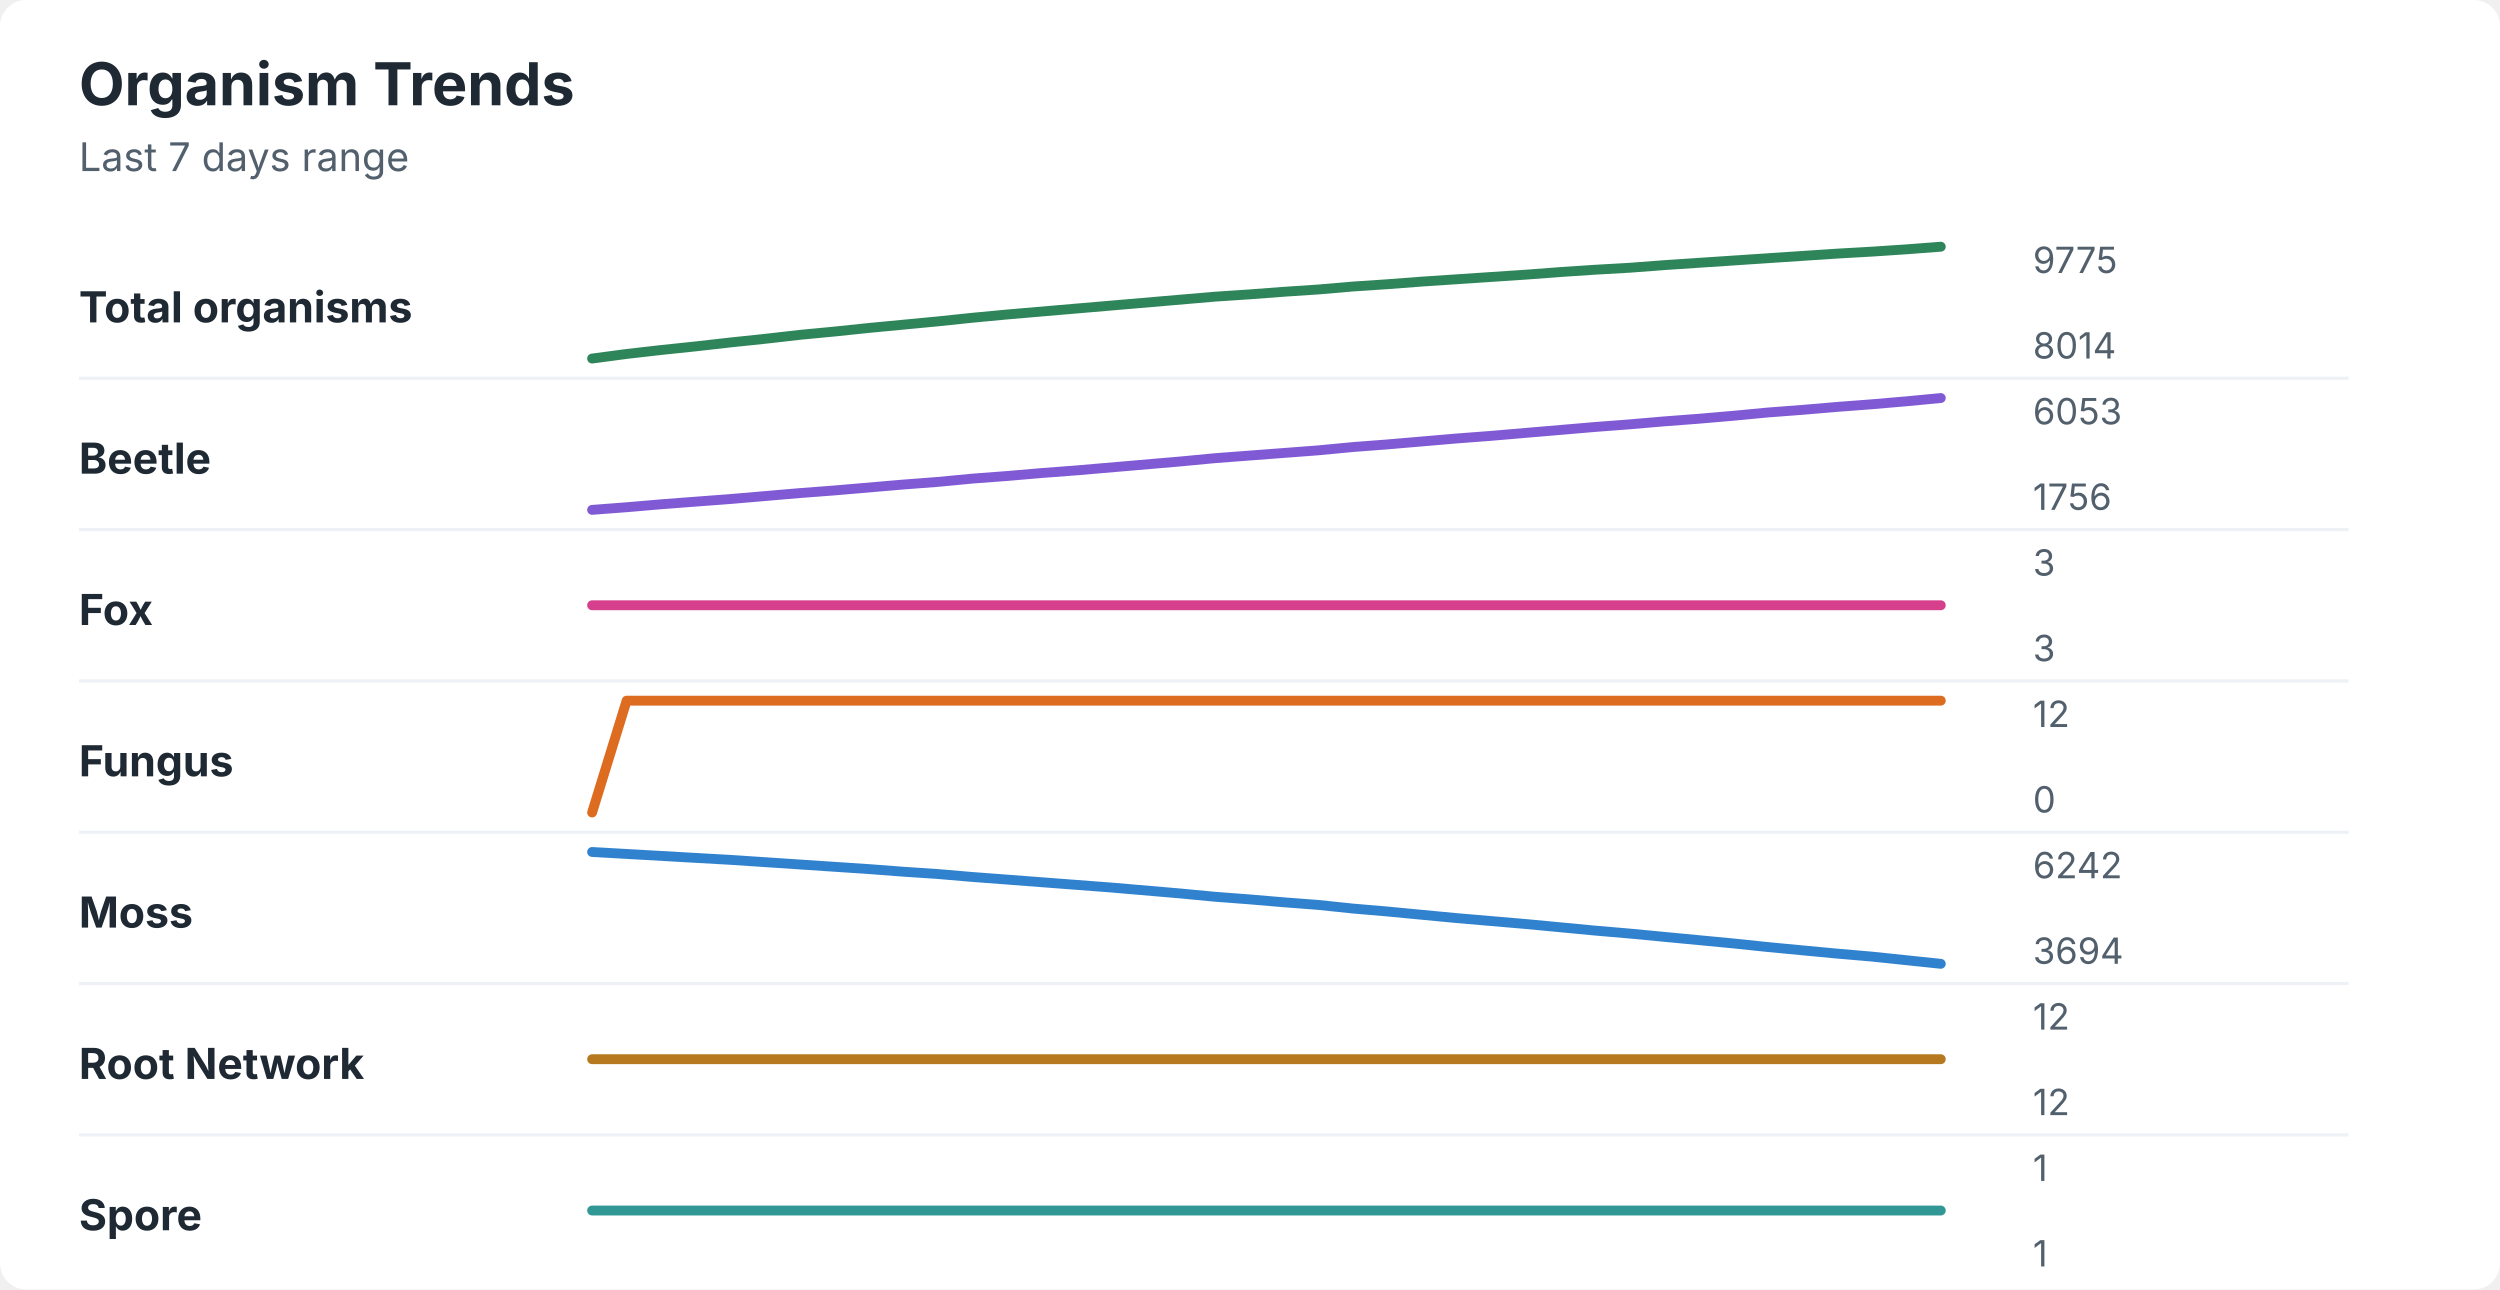
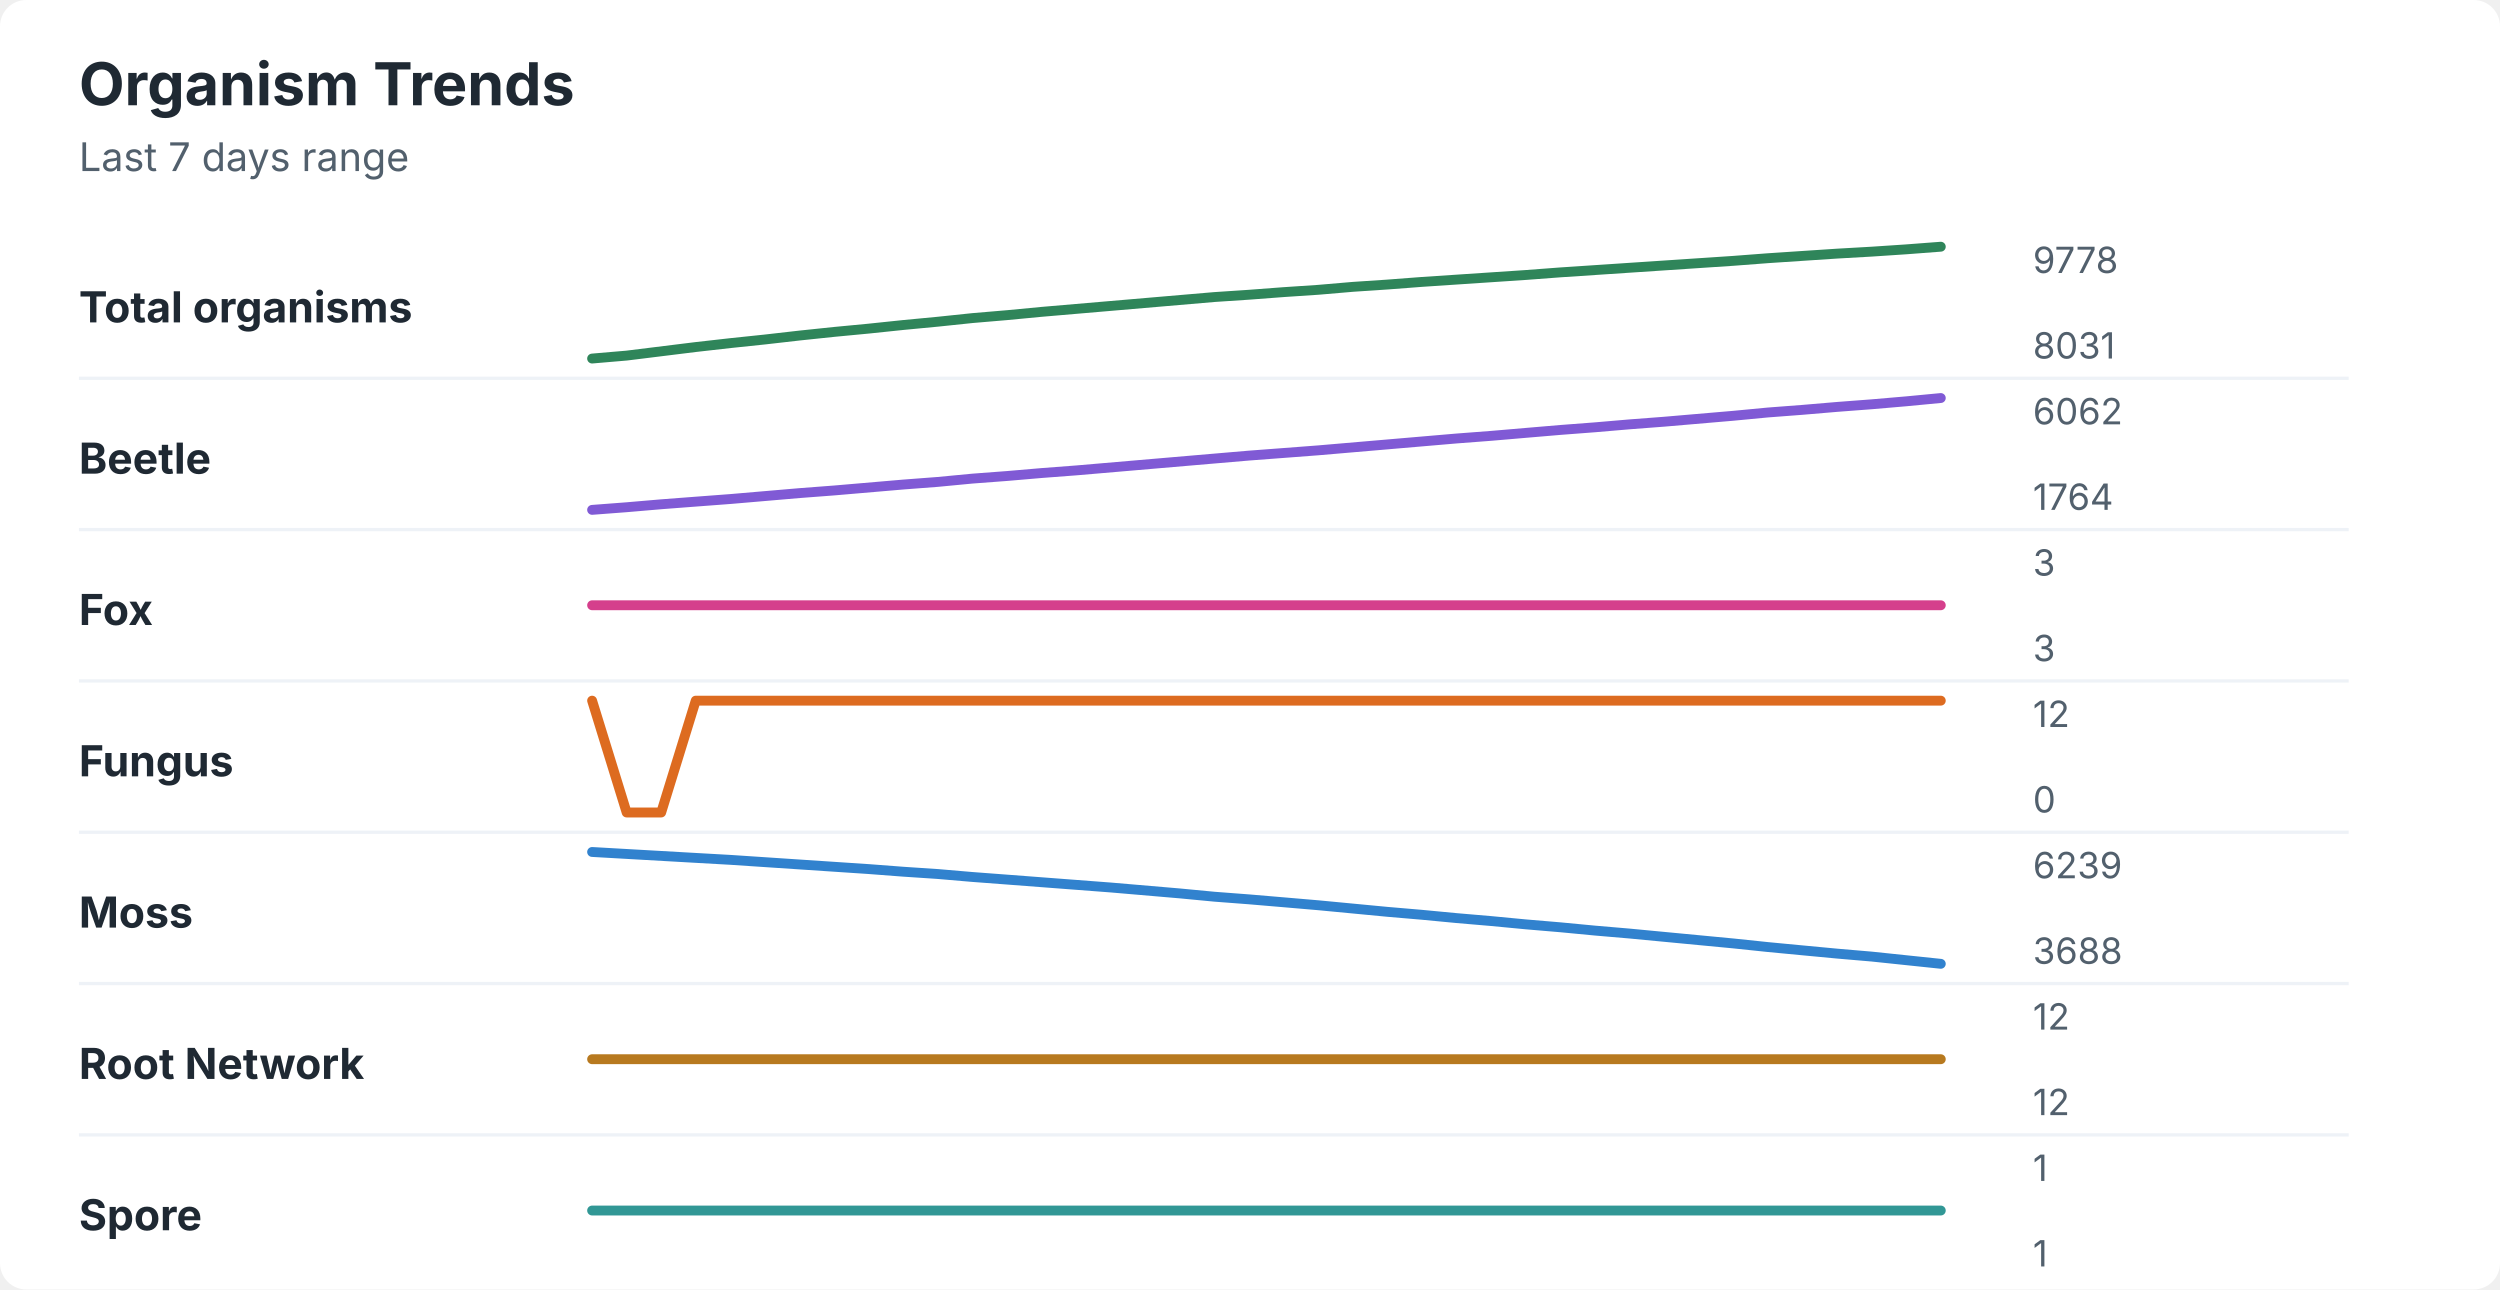
<svg xmlns="http://www.w3.org/2000/svg" width="760" height="392" viewBox="0 0 760 392" role="img" aria-labelledby="title desc">
  <rect width="760" height="392" rx="8" fill="#ffffff" />
  <style>
    text { font-family: -apple-system, BlinkMacSystemFont, "Segoe UI", sans-serif; }
    .title { font-size: 18px; font-weight: 700; fill: #1f2933; }
    .subtitle { font-size: 12px; fill: #52606d; }
    .label { font-size: 13px; font-weight: 650; fill: #1f2933; }
    .axis-value { font-size: 11px; fill: #52606d; }
    .separator { stroke: #eef2f7; stroke-width: 1; }
  </style>
  <text x="24" y="32" class="title">Organism Trends</text>
  <text x="24" y="52" class="subtitle">Last 7 days range</text>
  <text x="24" y="98" class="label">Total organisms</text>
-   <polyline points="180.0,109.0 190.5,107.6 201.0,106.4 211.5,105.3 222.1,104.1 232.6,103.0 243.1,101.8 253.6,100.8 264.1,99.7 274.6,98.7 285.1,97.7 295.6,96.6 306.2,95.6 316.7,94.7 327.2,93.8 337.7,92.9 348.2,92.0 358.7,91.1 369.2,90.2 379.7,89.5 390.3,88.7 400.8,88.0 411.3,87.1 421.8,86.4 432.3,85.6 442.8,84.9 453.3,84.2 463.8,83.5 474.4,82.7 484.9,82.0 495.4,81.4 505.9,80.6 516.4,79.9 526.9,79.2 537.4,78.5 547.9,77.8 558.5,77.1 569.0,76.5 579.5,75.8 590.0,75.0 " fill="none" stroke="#2f855a" stroke-width="3" stroke-linecap="round" stroke-linejoin="round" />
-   <text x="618" y="83" class="axis-value">9775</text>
-   <text x="618" y="109" class="axis-value">8014</text>
+   <polyline points="180.0,109.0 190.5,108.1 201.0,106.8 211.5,105.5 222.1,104.3 232.6,103.2 243.1,102.0 253.6,100.9 264.1,99.9 274.6,98.8 285.1,97.8 295.6,96.7 306.2,95.8 316.7,94.8 327.2,93.9 337.7,93.0 348.2,92.1 358.7,91.2 369.2,90.3 379.7,89.6 390.3,88.8 400.8,88.1 411.3,87.2 421.8,86.5 432.3,85.7 442.8,85.0 453.3,84.3 463.8,83.6 474.4,82.8 484.9,82.1 495.4,81.4 505.9,80.7 516.4,80.0 526.9,79.3 537.4,78.5 547.9,77.8 558.5,77.1 569.0,76.5 579.5,75.8 590.0,75.0 " fill="none" stroke="#2f855a" stroke-width="3" stroke-linecap="round" stroke-linejoin="round" />
+   <text x="618" y="83" class="axis-value">9778</text>
+   <text x="618" y="109" class="axis-value">8031</text>
  <line x1="24" y1="115.0" x2="714" y2="115.0" class="separator" />
  <text x="24" y="144" class="label">Beetle</text>
-   <polyline points="180.0,155.0 190.5,154.2 201.0,153.3 211.5,152.5 222.1,151.7 232.6,150.8 243.1,149.9 253.6,149.1 264.1,148.2 274.6,147.3 285.1,146.5 295.6,145.5 306.2,144.7 316.7,143.8 327.2,143.0 337.7,142.1 348.2,141.2 358.7,140.3 369.2,139.3 379.7,138.5 390.3,137.7 400.8,136.9 411.3,135.9 421.8,135.1 432.3,134.2 442.8,133.3 453.3,132.5 463.8,131.6 474.4,130.7 484.9,129.8 495.4,129.0 505.9,128.1 516.4,127.3 526.9,126.4 537.4,125.4 547.9,124.6 558.5,123.7 569.0,122.9 579.5,122.0 590.0,121.0 " fill="none" stroke="#805ad5" stroke-width="3" stroke-linecap="round" stroke-linejoin="round" />
-   <text x="618" y="129" class="axis-value">6053</text>
-   <text x="618" y="155" class="axis-value">1756</text>
+   <polyline points="180.0,155.0 190.5,154.2 201.0,153.3 211.5,152.5 222.1,151.7 232.6,150.8 243.1,149.9 253.6,149.1 264.1,148.2 274.6,147.3 285.1,146.5 295.6,145.5 306.2,144.7 316.7,143.8 327.2,143.0 337.7,142.1 348.2,141.2 358.7,140.3 369.2,139.4 379.7,138.5 390.3,137.7 400.8,136.9 411.3,136.0 421.8,135.1 432.3,134.2 442.8,133.3 453.3,132.5 463.8,131.6 474.4,130.7 484.9,129.9 495.4,129.0 505.9,128.2 516.4,127.3 526.9,126.4 537.4,125.4 547.9,124.6 558.5,123.7 569.0,122.9 579.5,122.0 590.0,121.0 " fill="none" stroke="#805ad5" stroke-width="3" stroke-linecap="round" stroke-linejoin="round" />
+   <text x="618" y="129" class="axis-value">6062</text>
+   <text x="618" y="155" class="axis-value">1764</text>
  <line x1="24" y1="161.0" x2="714" y2="161.0" class="separator" />
  <text x="24" y="190" class="label">Fox</text>
  <polyline points="180.0,184.0 190.5,184.0 201.0,184.0 211.5,184.0 222.1,184.0 232.6,184.0 243.1,184.0 253.6,184.0 264.1,184.0 274.6,184.0 285.1,184.0 295.6,184.0 306.2,184.0 316.7,184.0 327.2,184.0 337.7,184.0 348.2,184.0 358.7,184.0 369.2,184.0 379.7,184.0 390.3,184.0 400.8,184.0 411.3,184.0 421.8,184.0 432.3,184.0 442.8,184.0 453.3,184.0 463.8,184.0 474.4,184.0 484.9,184.0 495.4,184.0 505.9,184.0 516.4,184.0 526.9,184.0 537.4,184.0 547.9,184.0 558.5,184.0 569.0,184.0 579.5,184.0 590.0,184.0 " fill="none" stroke="#d53f8c" stroke-width="3" stroke-linecap="round" stroke-linejoin="round" />
  <text x="618" y="175" class="axis-value">3</text>
  <text x="618" y="201" class="axis-value">3</text>
  <line x1="24" y1="207.0" x2="714" y2="207.0" class="separator" />
  <text x="24" y="236" class="label">Fungus</text>
-   <polyline points="180.0,247.0 190.5,213.0 201.0,213.0 211.5,213.0 222.1,213.0 232.6,213.0 243.1,213.0 253.6,213.0 264.1,213.0 274.6,213.0 285.1,213.0 295.6,213.0 306.2,213.0 316.7,213.0 327.2,213.0 337.7,213.0 348.2,213.0 358.7,213.0 369.2,213.0 379.7,213.0 390.3,213.0 400.8,213.0 411.3,213.0 421.8,213.0 432.3,213.0 442.8,213.0 453.3,213.0 463.8,213.0 474.4,213.0 484.9,213.0 495.4,213.0 505.9,213.0 516.4,213.0 526.9,213.0 537.4,213.0 547.9,213.0 558.5,213.0 569.0,213.0 579.5,213.0 590.0,213.0 " fill="none" stroke="#dd6b20" stroke-width="3" stroke-linecap="round" stroke-linejoin="round" />
+   <polyline points="180.0,213.0 190.5,247.0 201.0,247.0 211.5,213.0 222.1,213.0 232.6,213.0 243.1,213.0 253.6,213.0 264.1,213.0 274.6,213.0 285.1,213.0 295.6,213.0 306.2,213.0 316.7,213.0 327.2,213.0 337.7,213.0 348.2,213.0 358.7,213.0 369.2,213.0 379.7,213.0 390.3,213.0 400.8,213.0 411.3,213.0 421.8,213.0 432.3,213.0 442.8,213.0 453.3,213.0 463.8,213.0 474.4,213.0 484.9,213.0 495.4,213.0 505.9,213.0 516.4,213.0 526.9,213.0 537.4,213.0 547.9,213.0 558.5,213.0 569.0,213.0 579.5,213.0 590.0,213.0 " fill="none" stroke="#dd6b20" stroke-width="3" stroke-linecap="round" stroke-linejoin="round" />
  <text x="618" y="221" class="axis-value">12</text>
  <text x="618" y="247" class="axis-value">0</text>
  <line x1="24" y1="253.0" x2="714" y2="253.0" class="separator" />
  <text x="24" y="282" class="label">Moss</text>
-   <polyline points="180.0,259.0 190.5,259.6 201.0,260.2 211.5,260.8 222.1,261.4 232.6,262.1 243.1,262.8 253.6,263.5 264.1,264.2 274.6,265.0 285.1,265.7 295.6,266.6 306.2,267.4 316.7,268.2 327.2,269.0 337.7,269.8 348.2,270.7 358.7,271.6 369.2,272.6 379.7,273.4 390.3,274.3 400.8,275.1 411.3,276.2 421.8,277.1 432.3,278.1 442.8,279.1 453.3,280.0 463.8,280.9 474.4,281.9 484.9,282.9 495.4,283.8 505.9,284.8 516.4,285.8 526.9,286.8 537.4,287.9 547.9,288.9 558.5,289.9 569.0,290.8 579.5,291.9 590.0,293.0 " fill="none" stroke="#3182ce" stroke-width="3" stroke-linecap="round" stroke-linejoin="round" />
-   <text x="618" y="267" class="axis-value">6242</text>
-   <text x="618" y="293" class="axis-value">3694</text>
+   <polyline points="180.0,259.0 190.5,259.6 201.0,260.2 211.5,260.8 222.1,261.4 232.6,262.1 243.1,262.8 253.6,263.5 264.1,264.2 274.6,265.0 285.1,265.7 295.6,266.6 306.2,267.4 316.7,268.2 327.2,269.0 337.7,269.8 348.2,270.7 358.7,271.6 369.2,272.6 379.7,273.4 390.3,274.3 400.8,275.2 411.3,276.2 421.8,277.2 432.3,278.1 442.8,279.1 453.3,280.0 463.8,281.0 474.4,281.9 484.9,282.9 495.4,283.8 505.9,284.8 516.4,285.8 526.9,286.8 537.4,287.9 547.9,288.9 558.5,289.9 569.0,290.8 579.5,291.9 590.0,293.0 " fill="none" stroke="#3182ce" stroke-width="3" stroke-linecap="round" stroke-linejoin="round" />
+   <text x="618" y="267" class="axis-value">6239</text>
+   <text x="618" y="293" class="axis-value">3688</text>
  <line x1="24" y1="299.0" x2="714" y2="299.0" class="separator" />
  <text x="24" y="328" class="label">Root Network</text>
  <polyline points="180.0,322.0 190.5,322.0 201.0,322.0 211.5,322.0 222.1,322.0 232.6,322.0 243.1,322.0 253.6,322.0 264.1,322.0 274.6,322.0 285.1,322.0 295.6,322.0 306.2,322.0 316.7,322.0 327.2,322.0 337.7,322.0 348.2,322.0 358.7,322.0 369.2,322.0 379.7,322.0 390.3,322.0 400.8,322.0 411.3,322.0 421.8,322.0 432.3,322.0 442.8,322.0 453.3,322.0 463.8,322.0 474.4,322.0 484.9,322.0 495.4,322.0 505.9,322.0 516.4,322.0 526.9,322.0 537.4,322.0 547.9,322.0 558.5,322.0 569.0,322.0 579.5,322.0 590.0,322.0 " fill="none" stroke="#b7791f" stroke-width="3" stroke-linecap="round" stroke-linejoin="round" />
  <text x="618" y="313" class="axis-value">12</text>
  <text x="618" y="339" class="axis-value">12</text>
  <line x1="24" y1="345.0" x2="714" y2="345.0" class="separator" />
  <text x="24" y="374" class="label">Spore</text>
  <polyline points="180.0,368.0 190.5,368.0 201.0,368.0 211.5,368.0 222.1,368.0 232.6,368.0 243.1,368.0 253.6,368.0 264.1,368.0 274.6,368.0 285.1,368.0 295.6,368.0 306.2,368.0 316.7,368.0 327.2,368.0 337.7,368.0 348.2,368.0 358.7,368.0 369.2,368.0 379.7,368.0 390.3,368.0 400.8,368.0 411.3,368.0 421.8,368.0 432.3,368.0 442.8,368.0 453.3,368.0 463.8,368.0 474.4,368.0 484.9,368.0 495.4,368.0 505.9,368.0 516.4,368.0 526.9,368.0 537.4,368.0 547.9,368.0 558.5,368.0 569.0,368.0 579.5,368.0 590.0,368.0 " fill="none" stroke="#319795" stroke-width="3" stroke-linecap="round" stroke-linejoin="round" />
  <text x="618" y="359" class="axis-value">1</text>
  <text x="618" y="385" class="axis-value">1</text>
</svg>
